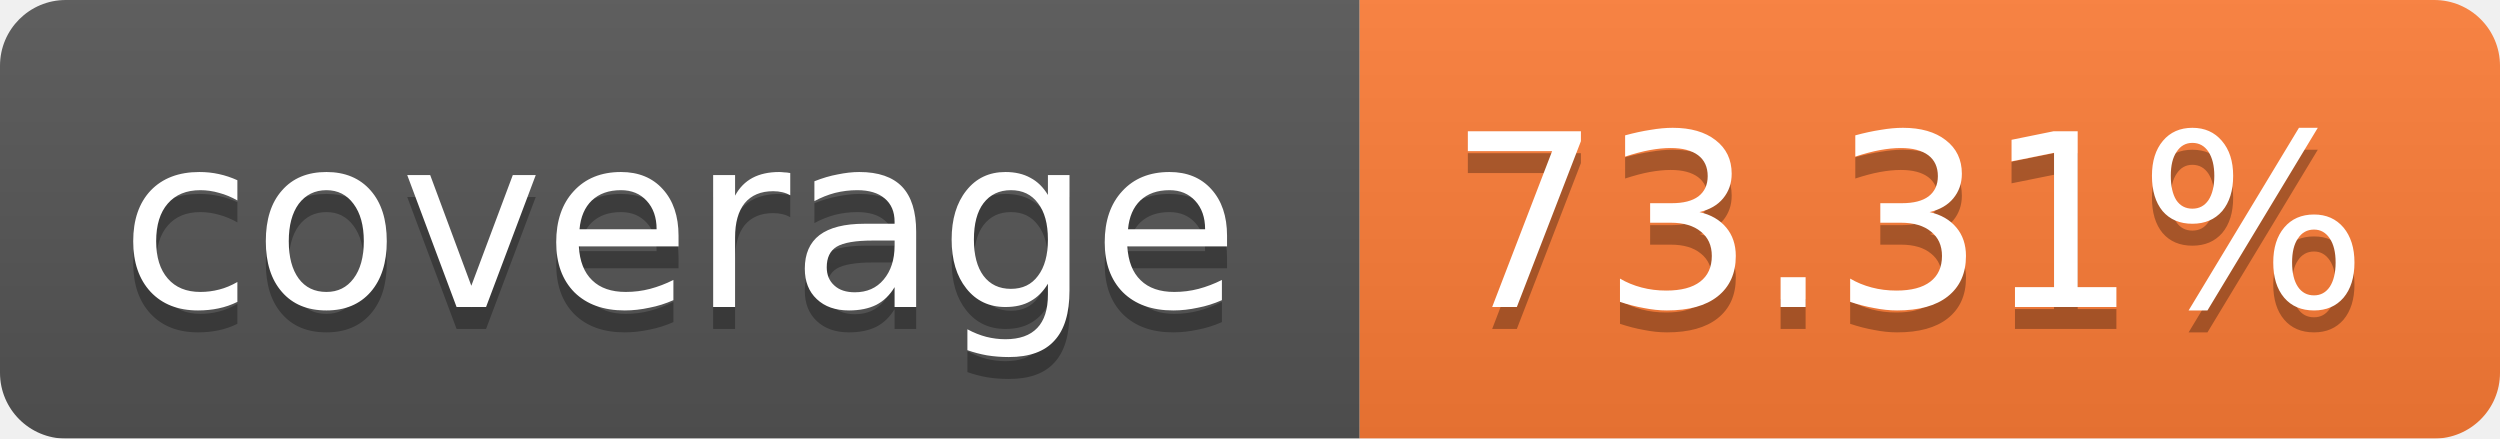
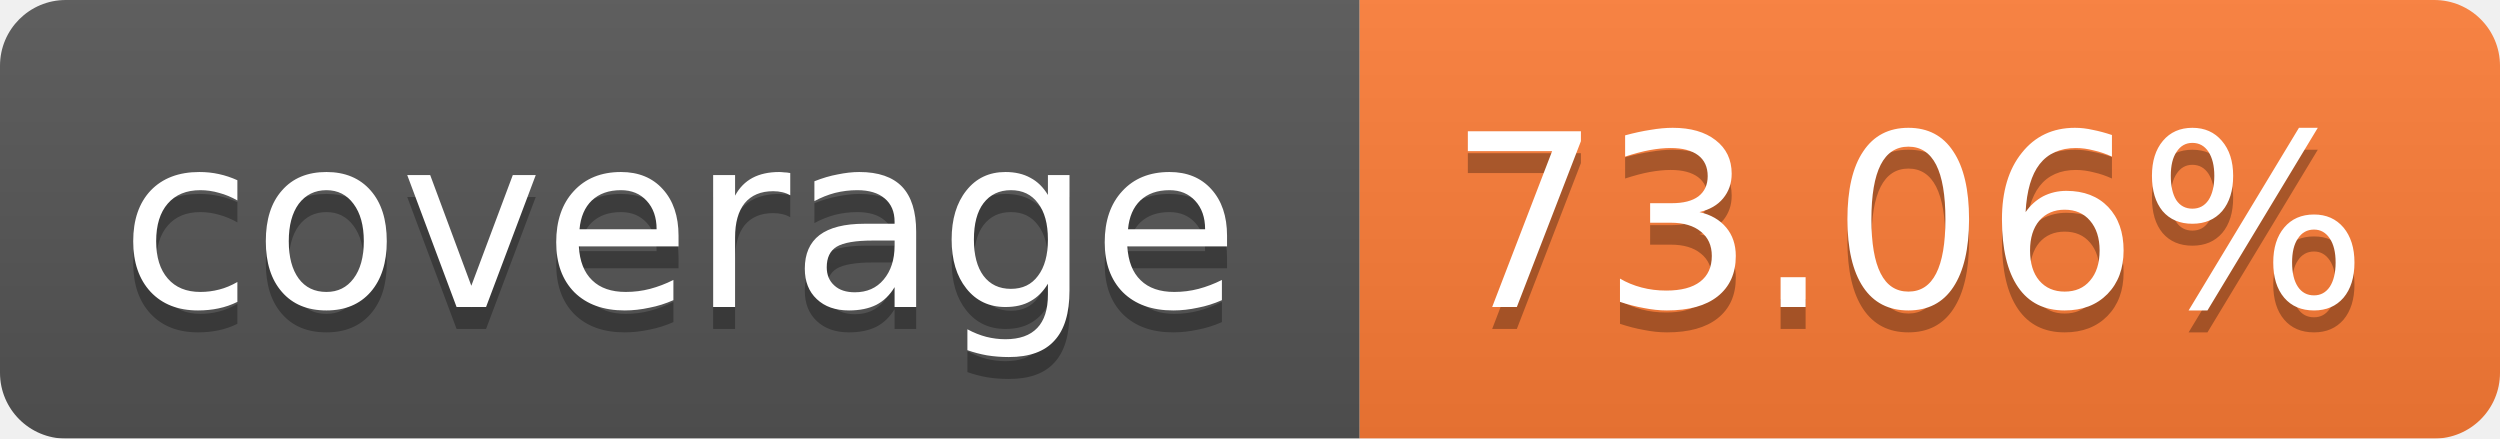
<svg xmlns="http://www.w3.org/2000/svg" width="114" height="20">
  <linearGradient id="b" x2="0" y2="100%">
    <stop offset="0" stop-color="#bbb" stop-opacity=".1" />
    <stop offset="1" stop-opacity=".1" />
  </linearGradient>
  <mask id="a">
    <rect width="114" height="20" rx="3" fill="#fff" />
  </mask>
  <g mask="url(#a)">
    <path fill="#555" d="M0 0h62v20H0z" />
    <path fill="#FE7D37" d="M62 0h52v20H62z" />
    <path fill="url(#b)" d="M0 0h114v20H0z" />
  </g>
  <g fill="#fff" text-anchor="middle" font-family="Verdana,DejaVu Sans,Geneva,sans-serif" font-size="11">
    <text x="31" y="15" fill="#010101" fill-opacity=".3">coverage</text>
    <text x="31" y="14">coverage</text>
-     <text x="87" y="15" fill="#010101" fill-opacity=".3">73.31%</text>
-     <text x="87" y="14">73.31%</text>
+     <text x="87" y="15" fill="#010101" fill-opacity=".3">73.06%</text>
+     <text x="87" y="14">73.06%</text>
  </g>
</svg>
